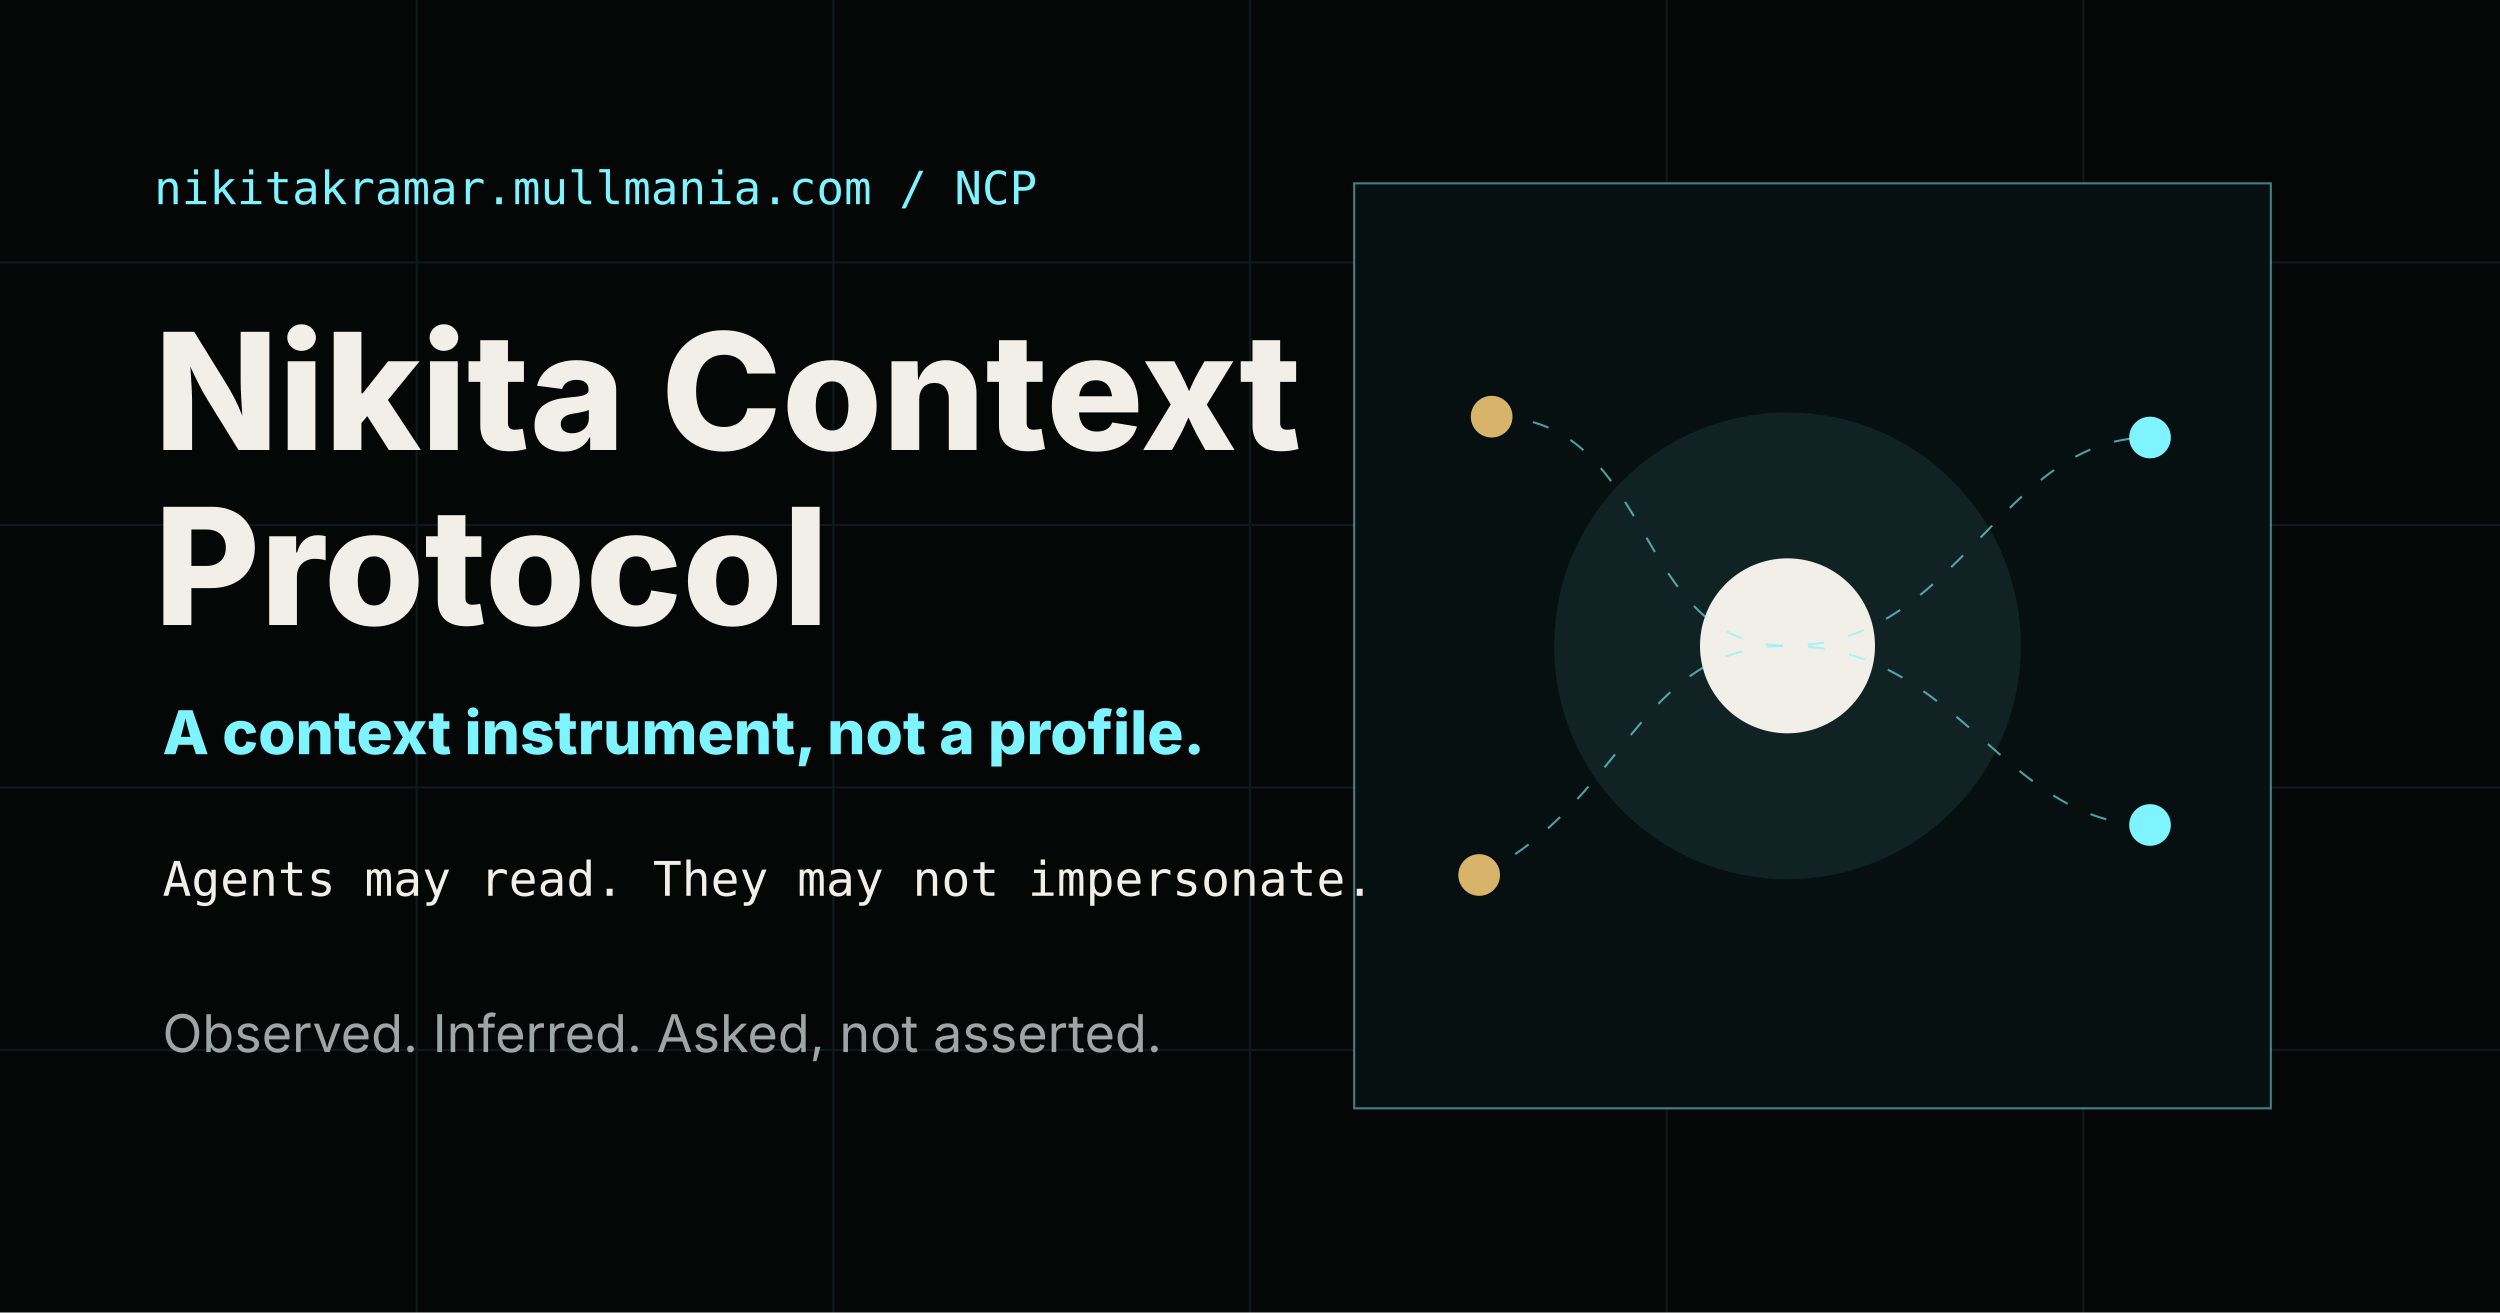
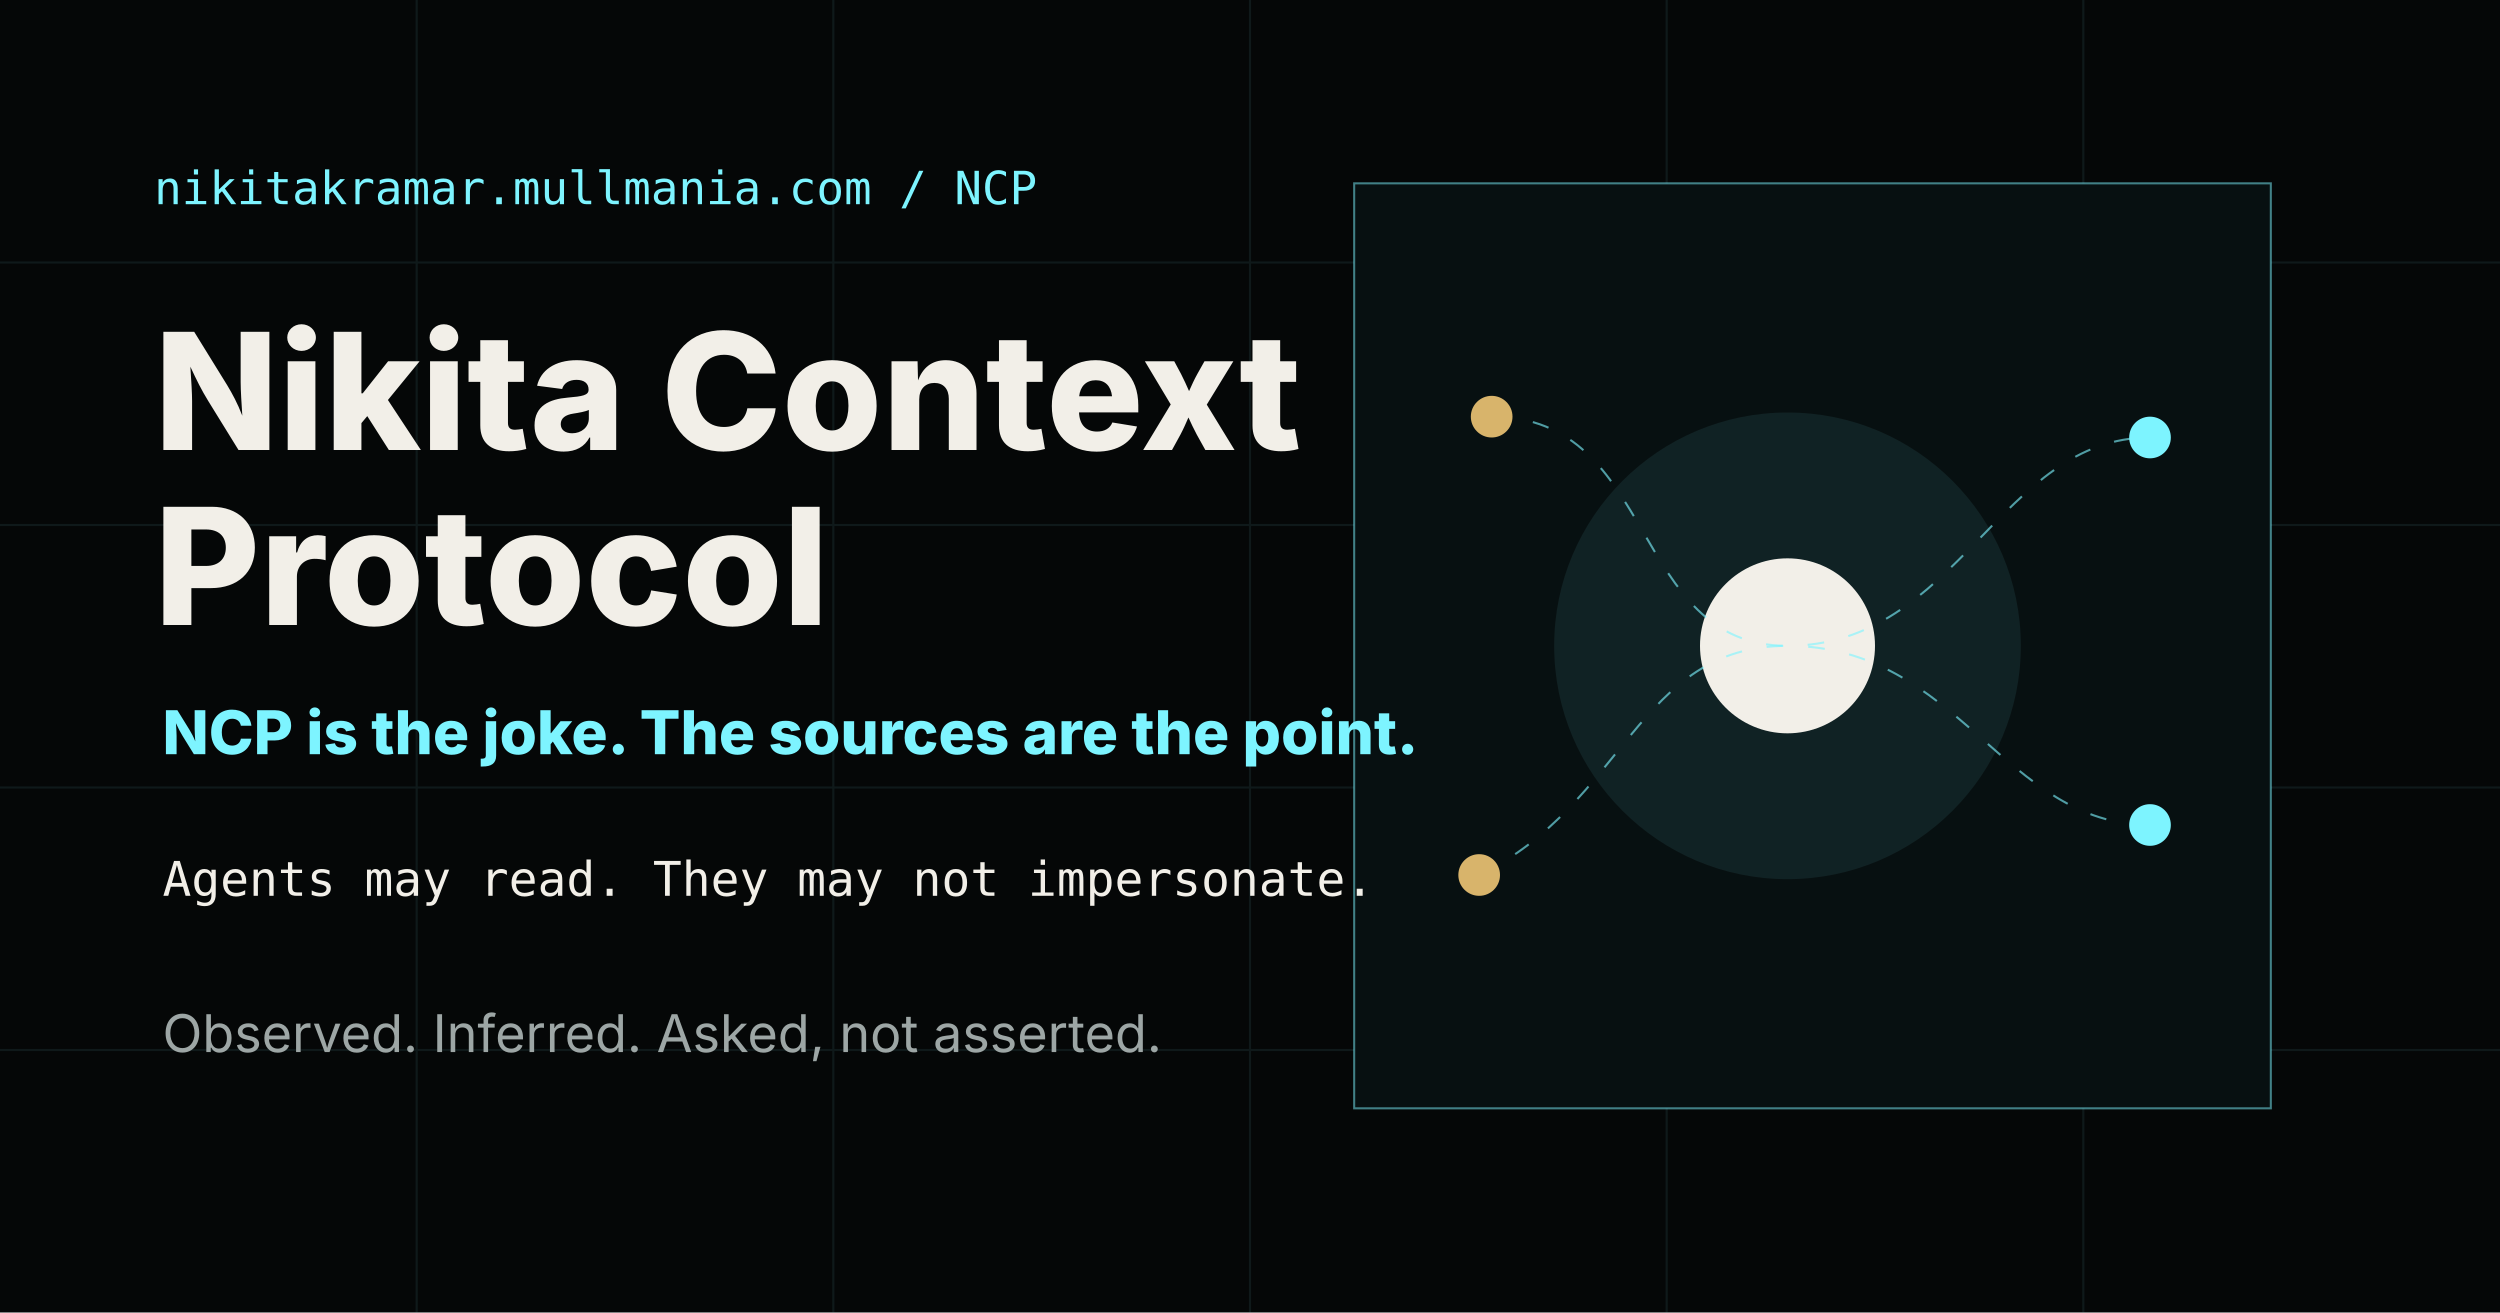
<svg xmlns="http://www.w3.org/2000/svg" viewBox="0 0 1200 630" role="img" aria-labelledby="title desc">
  <rect width="1200" height="630" fill="#050707" />
  <path d="M0 126h1200M0 252h1200M0 378h1200M0 504h1200M200 0v630M400 0v630M600 0v630M800 0v630M1000 0v630" stroke="#7df4ff" stroke-opacity=".08" />
  <rect x="650" y="88" width="440" height="444" fill="#071011" stroke="#7df4ff" stroke-opacity=".5" />
  <circle cx="858" cy="310" r="112" fill="#7df4ff" opacity=".08" />
  <circle cx="858" cy="310" r="42" fill="#f2efe8" />
  <g fill="none" stroke="#7df4ff" stroke-opacity=".62" stroke-dasharray="8 12">
    <path d="M716 200 C796 200 782 310 858 310 C940 310 960 210 1032 210" />
    <path d="M710 420 C780 386 786 310 858 310 C940 310 962 396 1032 396" />
  </g>
  <g fill="#d8b46b">
    <circle cx="716" cy="200" r="10" />
    <circle cx="710" cy="420" r="10" />
  </g>
  <g fill="#7df4ff">
    <circle cx="1032" cy="210" r="10" />
    <circle cx="1032" cy="396" r="10" />
  </g>
  <text x="74" y="98" fill="#7df4ff" font-family="ui-monospace, Menlo, Consolas, monospace" font-size="22" letter-spacing="0">nikitakramar.mullmania.com / NCP</text>
  <text x="74" y="216" fill="#f2efe8" font-family="Inter, system-ui, sans-serif" font-size="78" font-weight="760" letter-spacing="0">Nikita Context</text>
  <text x="74" y="300" fill="#f2efe8" font-family="Inter, system-ui, sans-serif" font-size="78" font-weight="760" letter-spacing="0">Protocol</text>
-   <text x="78" y="362" fill="#7df4ff" font-family="Inter, system-ui, sans-serif" font-size="29" font-weight="760" letter-spacing="0">A context instrument, not a profile.</text>
+   <text x="78" y="362" fill="#7df4ff" font-family="Inter, system-ui, sans-serif" font-size="29" font-weight="760" letter-spacing="0">NCP is the joke. The sources are the point.</text>
  <text x="78" y="430" fill="#f2efe8" font-family="ui-monospace, Menlo, Consolas, monospace" font-size="23" letter-spacing="0">Agents may read. They may not impersonate.</text>
  <text x="78" y="505" fill="#9da6a5" font-family="Inter, system-ui, sans-serif" font-size="25" letter-spacing="0">Observed. Inferred. Asked, not asserted.</text>
</svg>
